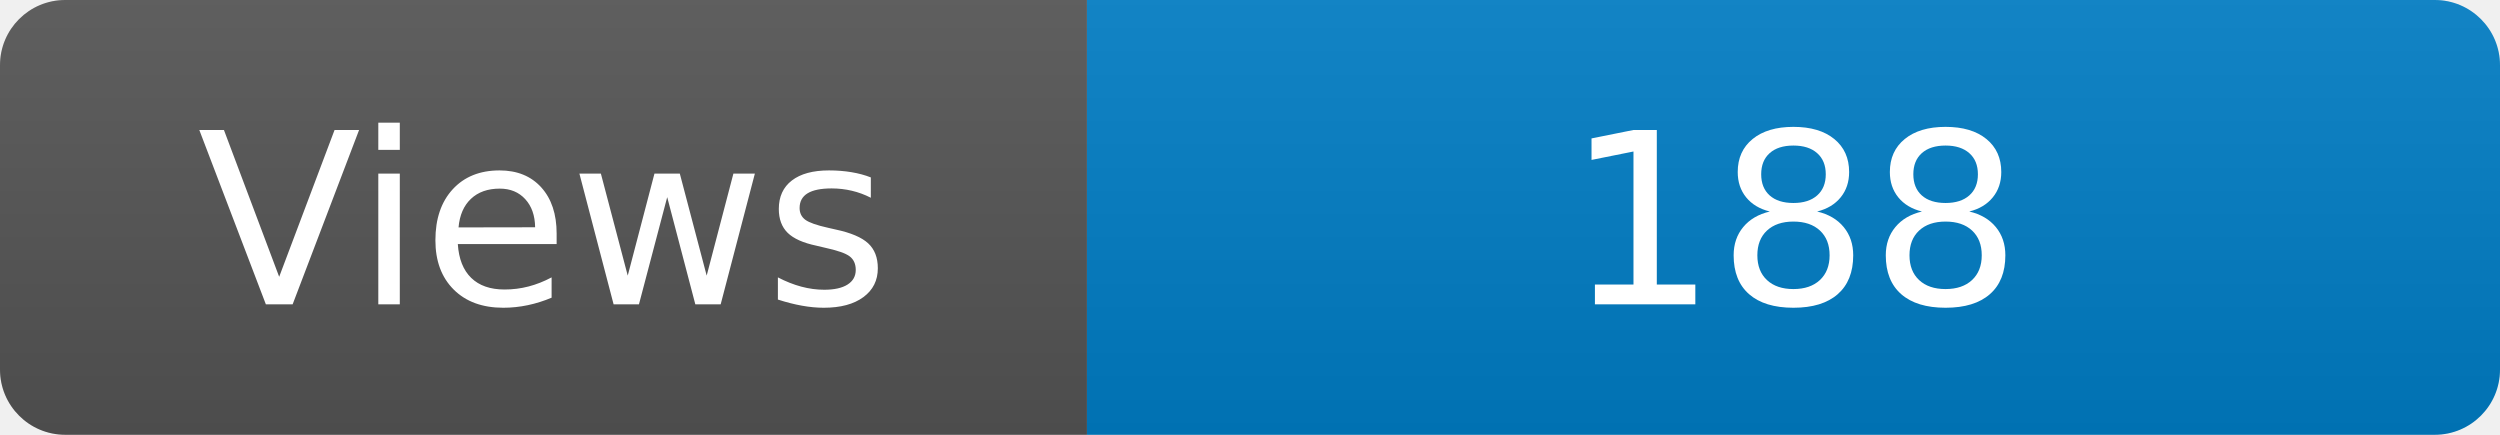
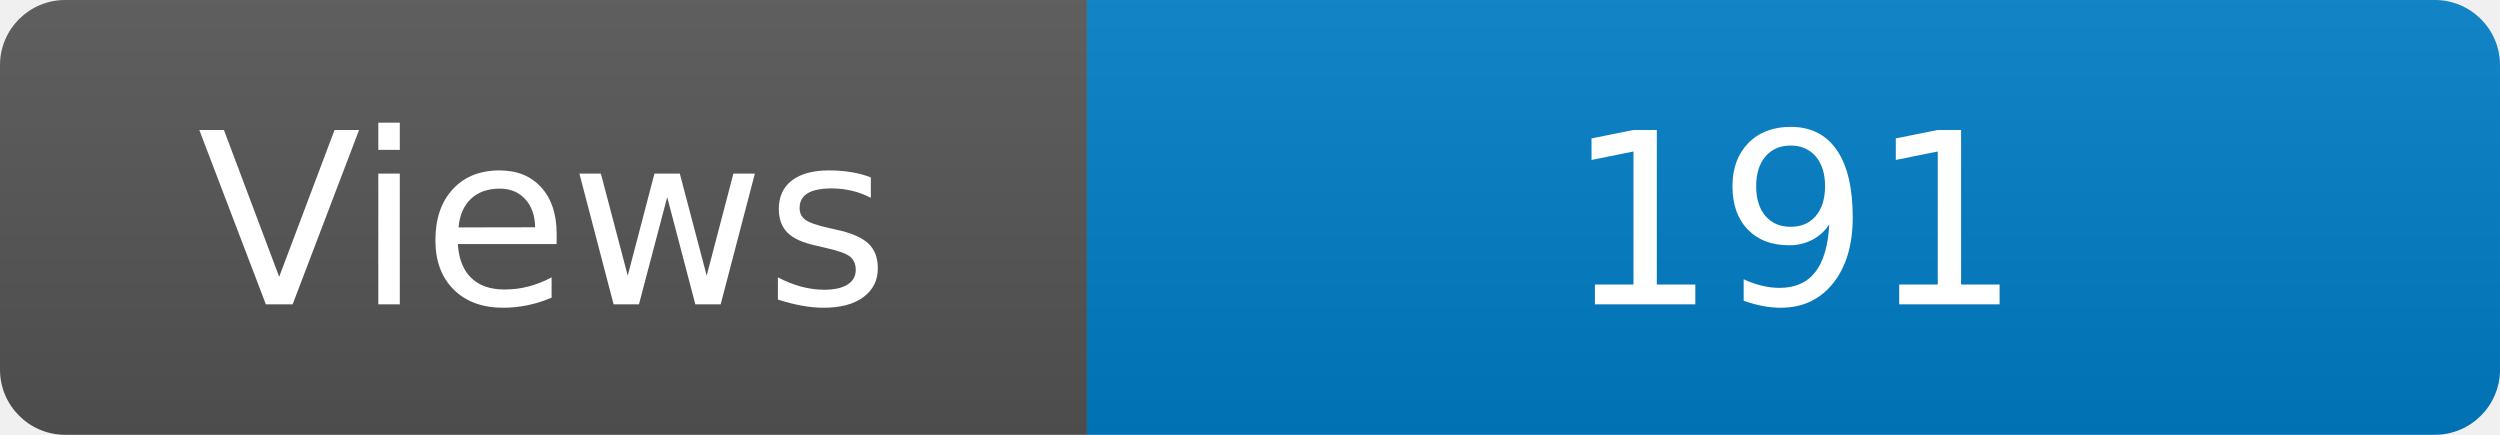
<svg xmlns="http://www.w3.org/2000/svg" width="115" height="20" role="img" aria-label="Maintained?: yes">
  <linearGradient id="s" x2="0" y2="100%">
    <stop offset="0" stop-color="#bbb" stop-opacity=".1" />
    <stop offset="1" stop-opacity=".1" />
  </linearGradient>
  <clipPath id="r">
    <rect width="115" height="20" rx="3" fill="#fff" />
  </clipPath>
  <g clip-path="url(#r)">
    <rect width="50" height="20" fill="#555" />
    <rect x="50" width="160" height="20" fill="#007ec6" />
    <rect width="115" height="20" fill="url(#s)" />
  </g>
  <g fill="#fff" text-anchor="middle" font-family="Verdana,Geneva,DejaVu Sans,sans-serif" font-size="110">
    <text x="250" y="140" transform="scale(.1)" fill="#fff">Views</text>
-     <text x="825" y="140" transform="scale(.1)" fill="#fff">188</text>
+     <text x="825" y="140" transform="scale(.1)" fill="#fff">191</text>
  </g>
</svg>
